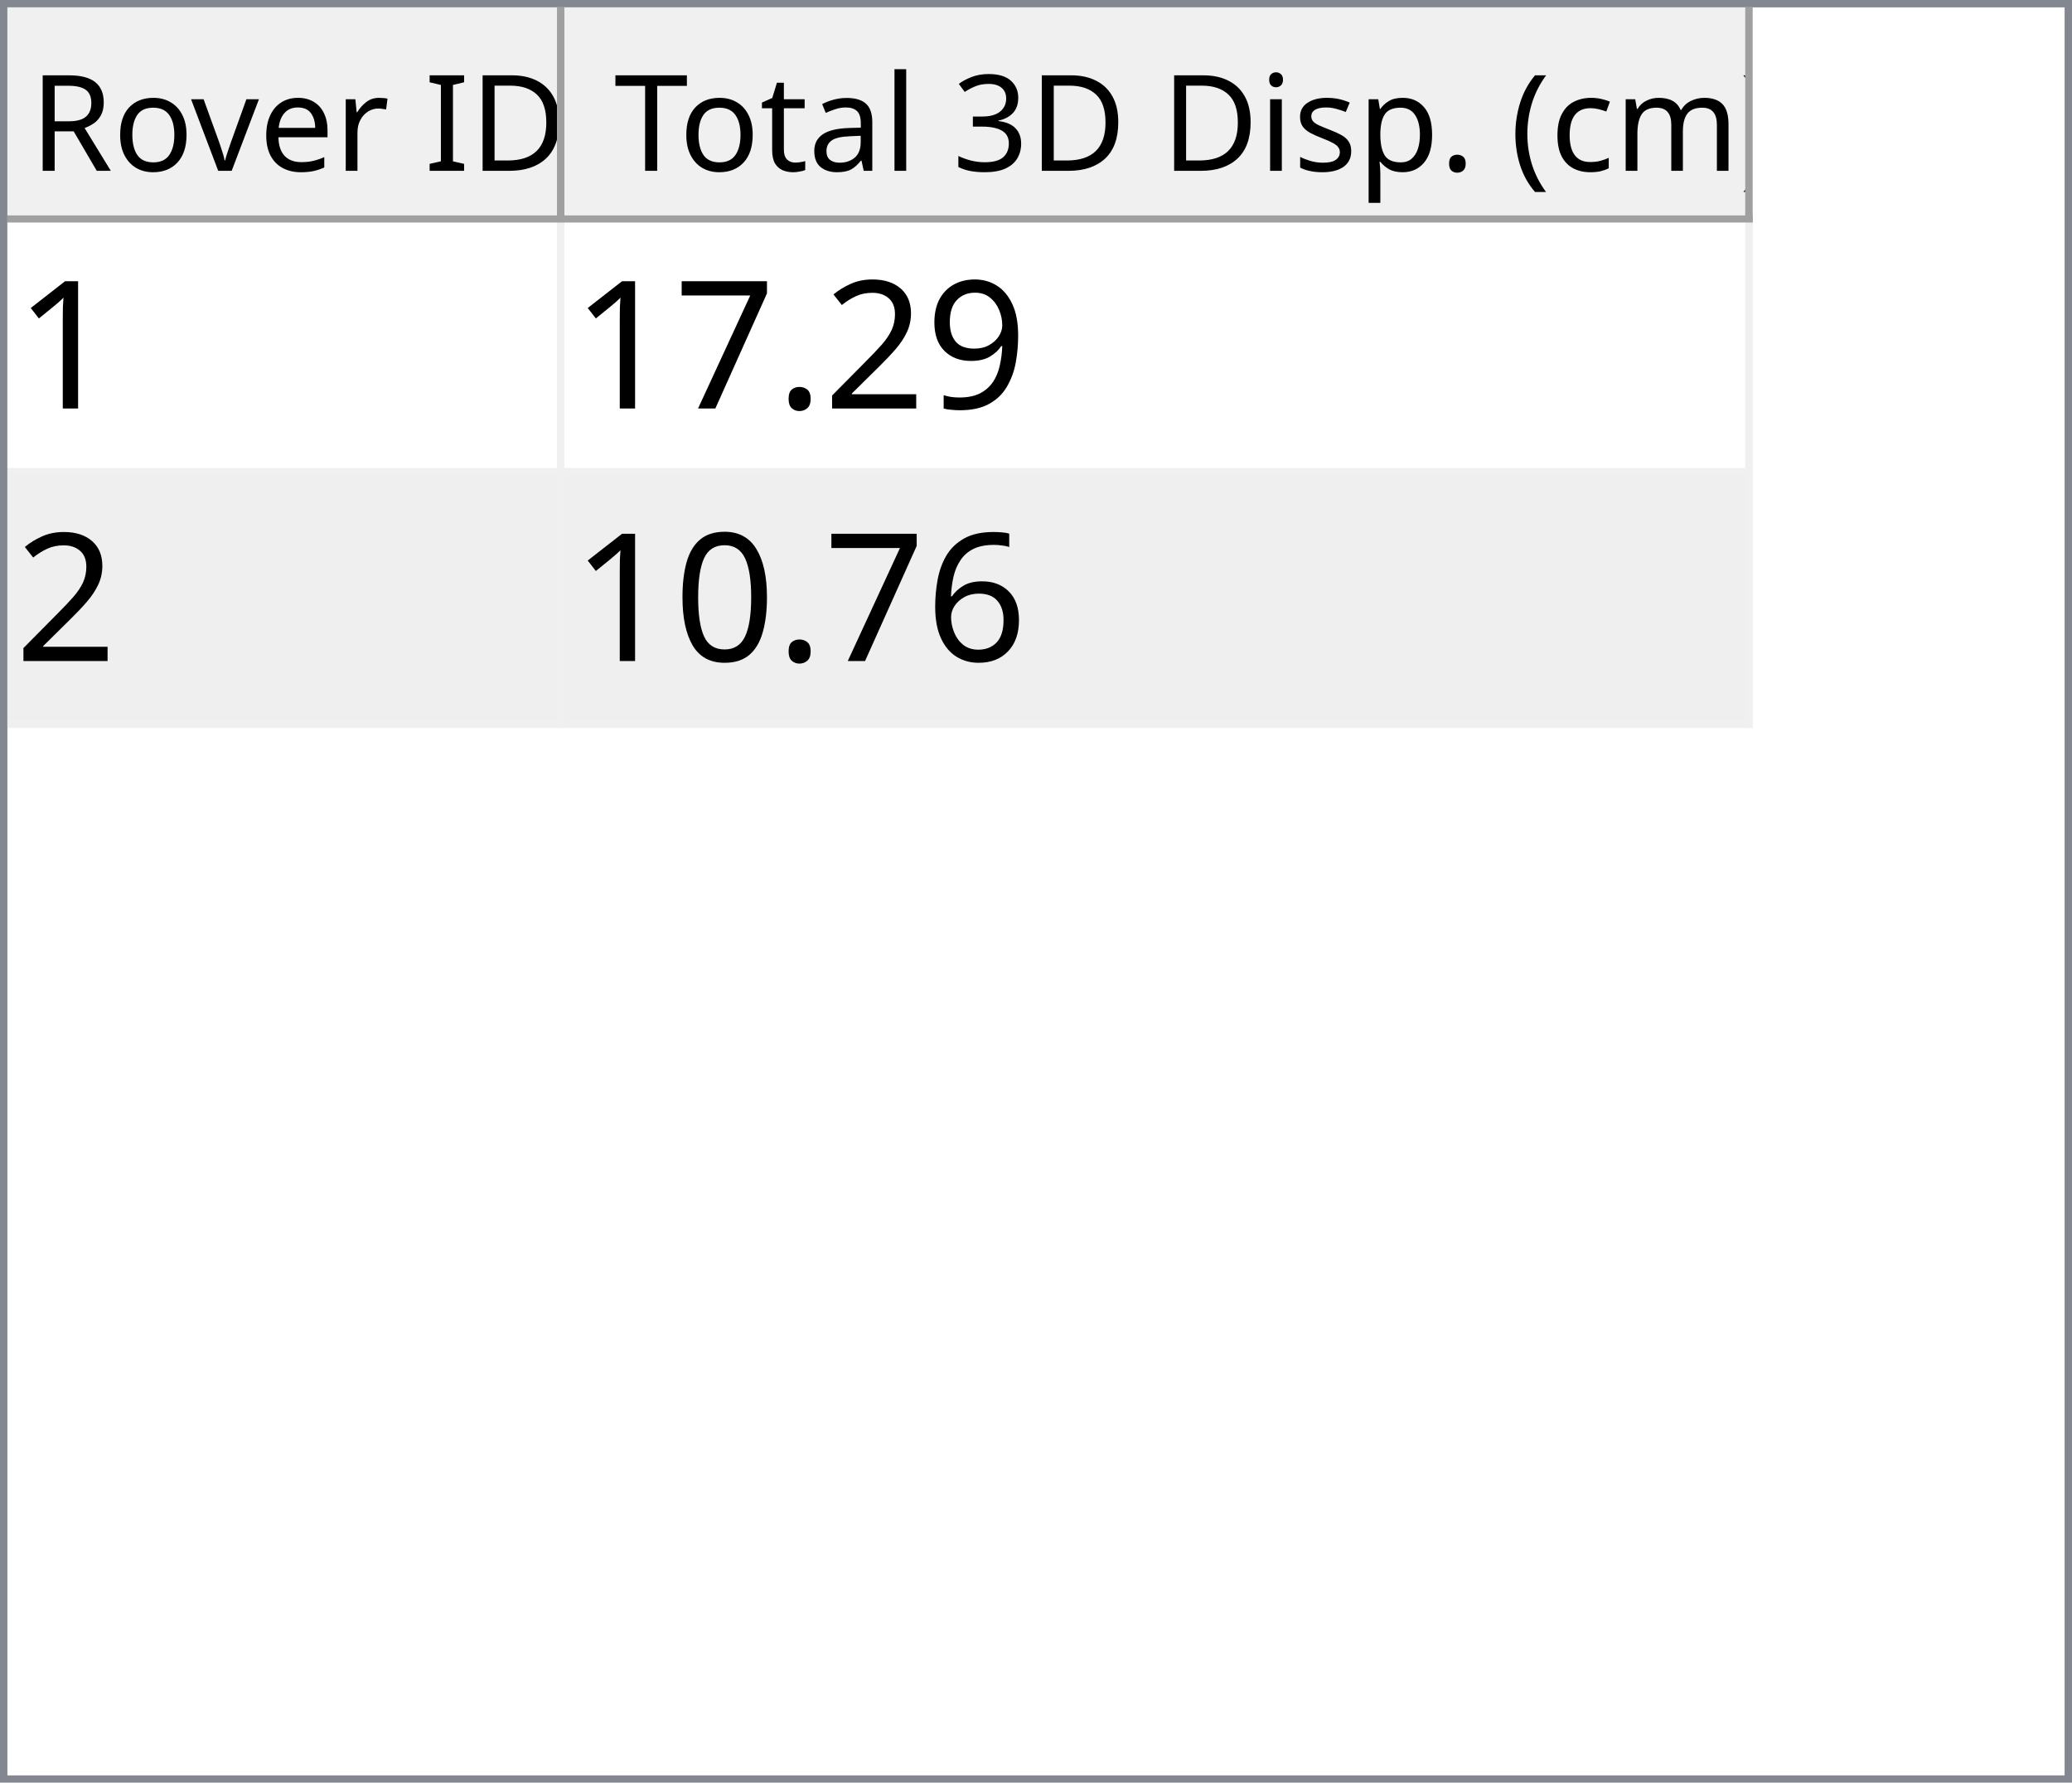
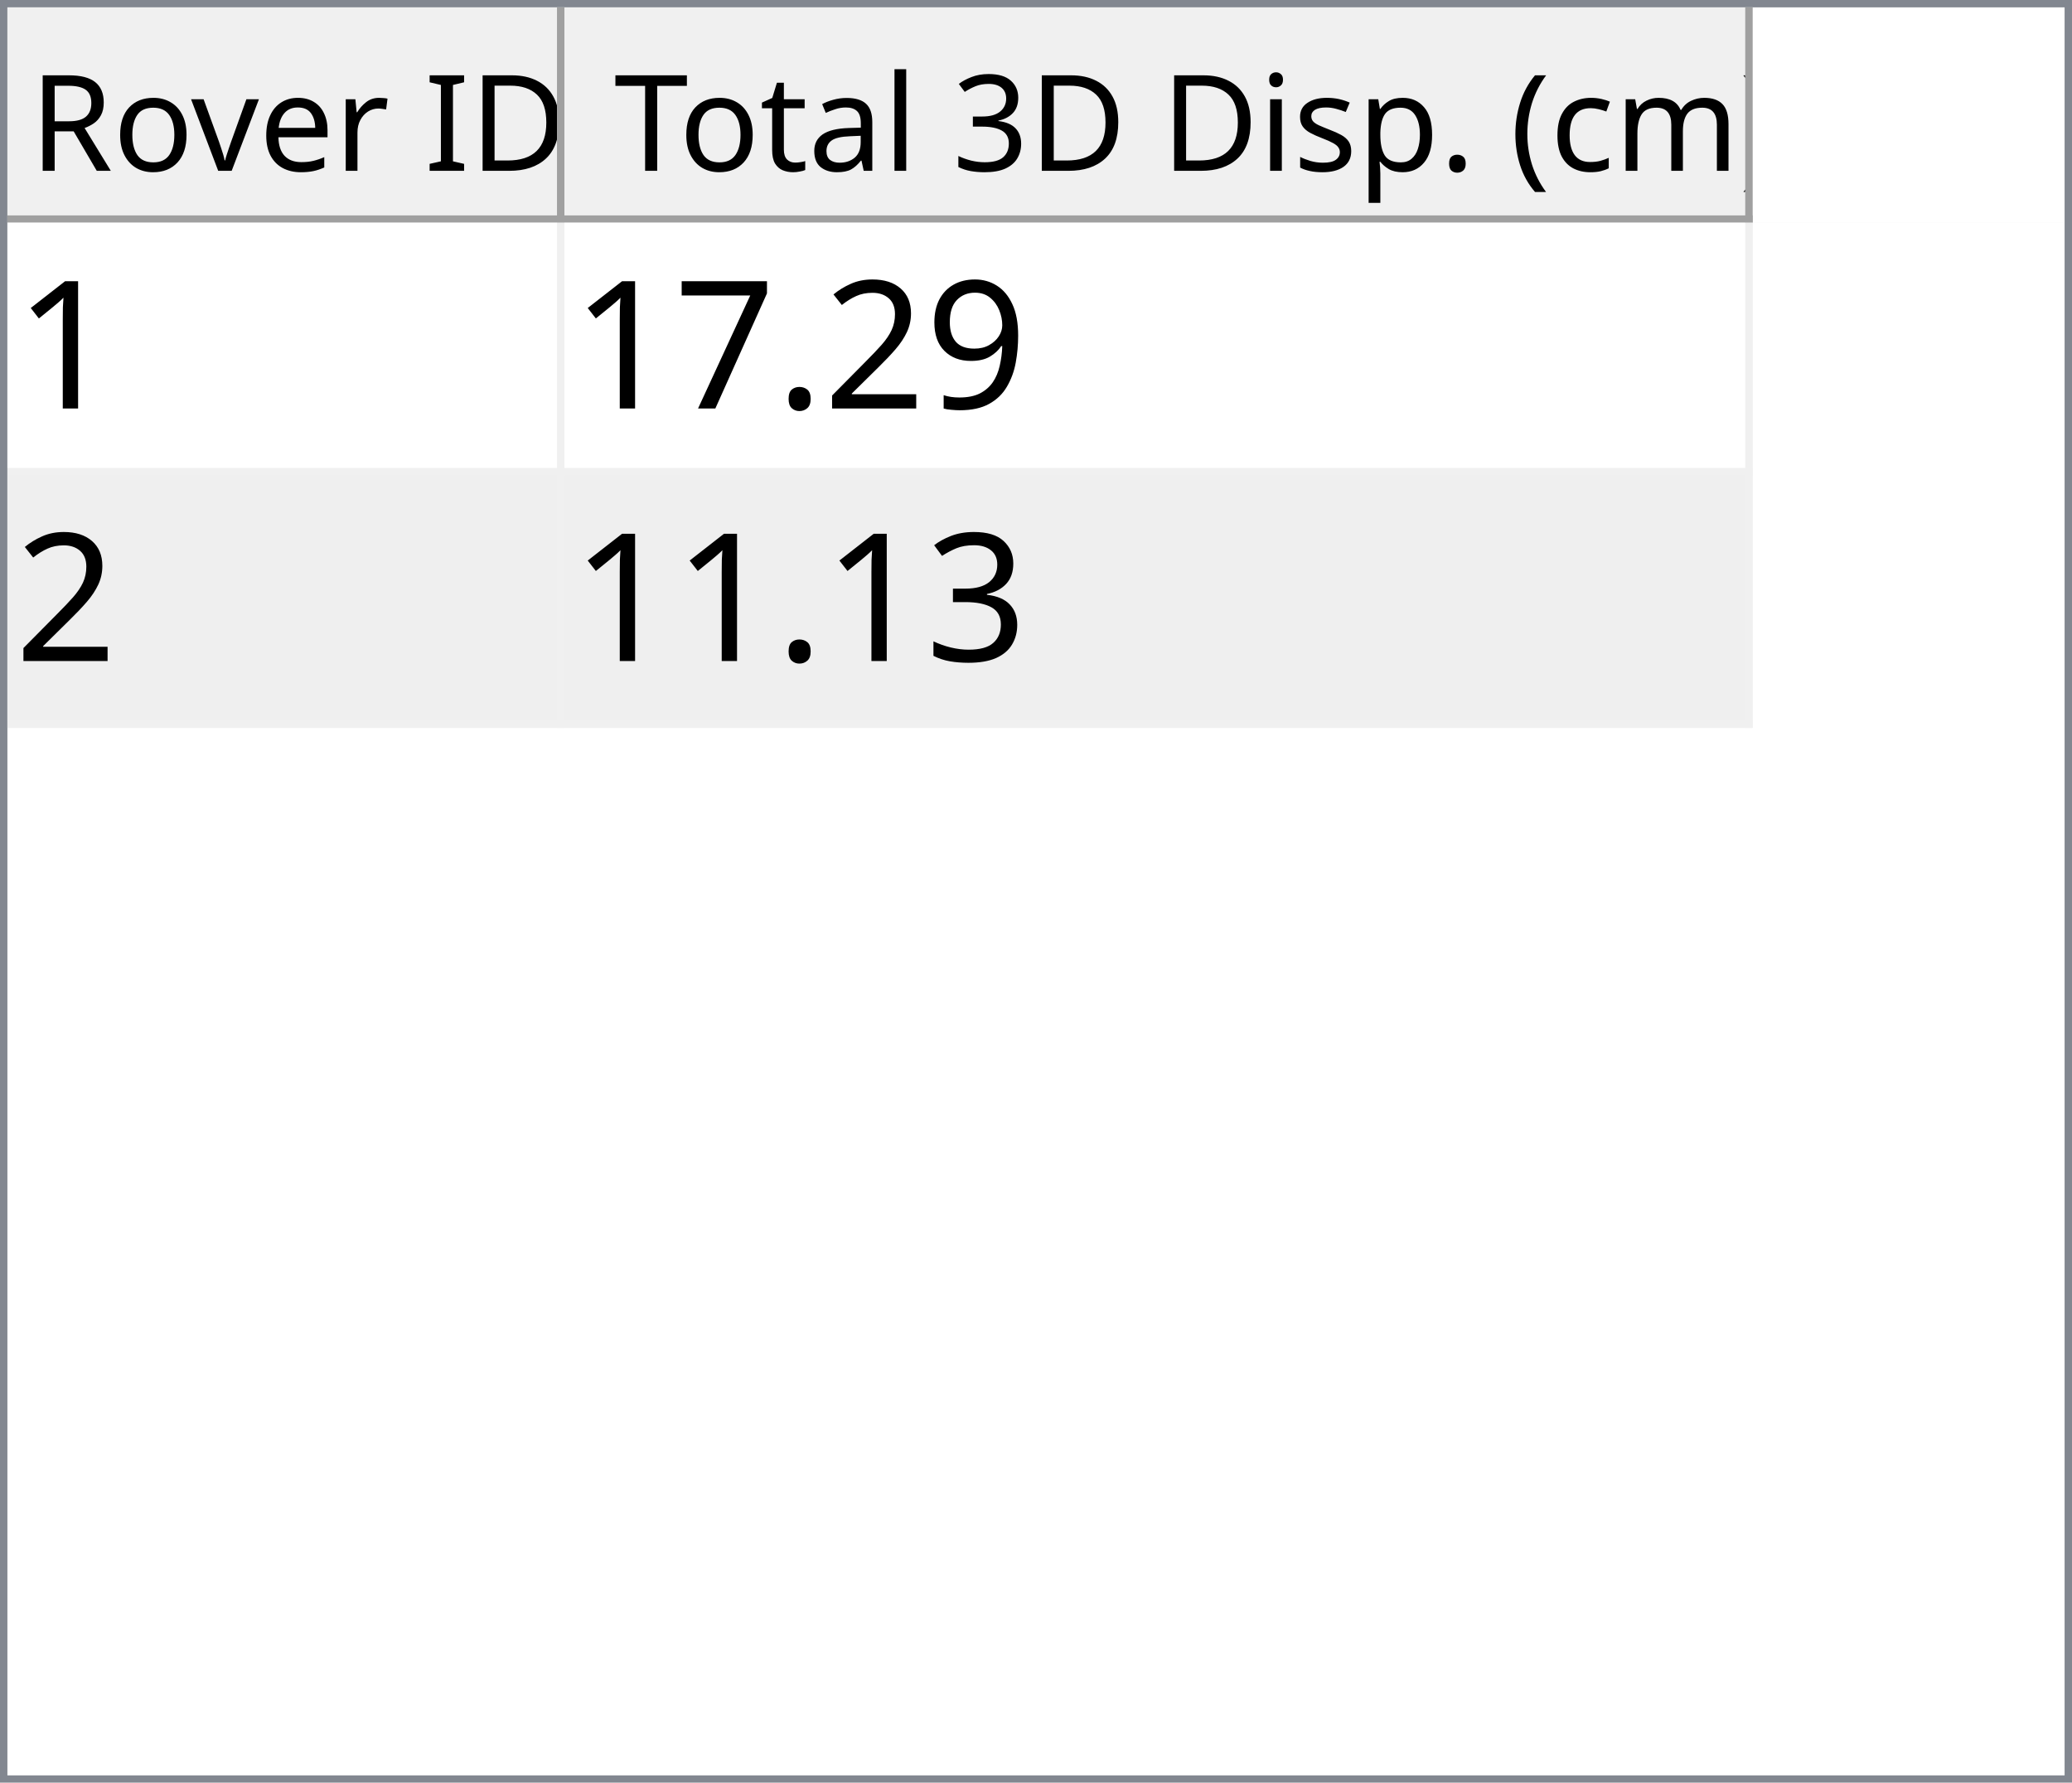
<svg xmlns="http://www.w3.org/2000/svg" style="fill-opacity:1; color-rendering:auto; color-interpolation:auto; text-rendering:auto; stroke:black; stroke-linecap:square; stroke-miterlimit:10; shape-rendering:auto; stroke-opacity:1; fill:black; stroke-dasharray:none; font-weight:normal; stroke-width:1; font-family:'Dialog'; font-style:normal; stroke-linejoin:miter; font-size:12px; stroke-dashoffset:0; image-rendering:auto;" width="279" height="240">
  <defs id="genericDefs" />
  <g>
    <defs id="defs1">
      <clipPath clipPathUnits="userSpaceOnUse" id="clipPath1">
        <path d="M0 0 L279 0 L279 240 L0 240 L0 0 Z" />
      </clipPath>
      <clipPath clipPathUnits="userSpaceOnUse" id="clipPath2">
        <path d="M0 0 L0 240 L279 240 L279 0 Z" />
      </clipPath>
      <clipPath clipPathUnits="userSpaceOnUse" id="clipPath3">
        <path d="M0 0 L0 29 L277 29 L277 0 Z" />
      </clipPath>
      <clipPath clipPathUnits="userSpaceOnUse" id="clipPath4">
        <path d="M0 0 L0 29 L75 29 L75 0 Z" />
      </clipPath>
      <clipPath clipPathUnits="userSpaceOnUse" id="clipPath5">
        <path d="M1 1 L1 28 L74 28 L74 1 Z" />
      </clipPath>
      <clipPath clipPathUnits="userSpaceOnUse" id="clipPath6">
        <path d="M0 0 L0 27 L73 27 L73 0 Z" />
      </clipPath>
      <clipPath clipPathUnits="userSpaceOnUse" id="clipPath7">
        <path d="M-0.5 -0.5 L-0.5 28.5 L74.5 28.5 L74.5 -0.5 Z" />
      </clipPath>
      <clipPath clipPathUnits="userSpaceOnUse" id="clipPath8">
        <path d="M0 0 L0 29 L160 29 L160 0 Z" />
      </clipPath>
      <clipPath clipPathUnits="userSpaceOnUse" id="clipPath9">
        <path d="M1 1 L1 28 L159 28 L159 1 Z" />
      </clipPath>
      <clipPath clipPathUnits="userSpaceOnUse" id="clipPath10">
        <path d="M0 0 L0 27 L158 27 L158 0 Z" />
      </clipPath>
      <clipPath clipPathUnits="userSpaceOnUse" id="clipPath11">
        <path d="M-0.5 -0.5 L-0.5 28.5 L159.5 28.5 L159.5 -0.5 Z" />
      </clipPath>
      <clipPath clipPathUnits="userSpaceOnUse" id="clipPath12">
        <path d="M0 0 L0 209 L277 209 L277 0 Z" />
      </clipPath>
      <clipPath clipPathUnits="userSpaceOnUse" id="clipPath13">
        <path d="M0 0 L0 68 L235 68 L235 0 Z" />
      </clipPath>
      <clipPath clipPathUnits="userSpaceOnUse" id="clipPath14">
        <path d="M-0.5 -0.5 L-0.5 67.5 L234.5 67.5 L234.5 -0.5 Z" />
      </clipPath>
      <clipPath clipPathUnits="userSpaceOnUse" id="clipPath15">
        <path d="M0 0 L0 33 L74 33 L74 0 Z" />
      </clipPath>
      <clipPath clipPathUnits="userSpaceOnUse" id="clipPath16">
        <path d="M0 0 L0 33 L159 33 L159 0 Z" />
      </clipPath>
      <font horiz-adv-x="64.551" id="font1">
        <font-face ascent="107.91" descent="25.098" units-per-em="100" style="font-style:normal; font-family:Segoe UI; font-weight:normal;" />
        <missing-glyph horiz-adv-x="64.551" d="M8.109 0 L8.109 68.266 L56.453 68.266 L56.453 0 L8.109 0 ZM15.328 7.234 L49.219 7.234 L49.219 61.031 L15.328 61.031 L15.328 7.234 Z" />
        <glyph unicode="D" horiz-adv-x="70.117" d="M9.188 0 L9.188 70.016 L28.516 70.016 Q65.531 70.016 65.531 35.891 Q65.531 19.672 55.25 9.836 Q44.969 0 27.734 0 L9.188 0 ZM17.391 62.594 L17.391 7.422 L27.828 7.422 Q41.609 7.422 49.273 14.797 Q56.938 22.172 56.938 35.688 Q56.938 62.594 28.328 62.594 L17.391 62.594 Z" />
        <glyph unicode="I" horiz-adv-x="26.611" d="M17.391 0 L9.188 0 L9.188 70.016 L17.391 70.016 L17.391 0 Z" />
        <glyph unicode=" " horiz-adv-x="27.393" d="" />
        <glyph unicode="r" horiz-adv-x="34.766" d="M34.188 41.891 Q32.078 43.5 28.125 43.5 Q23 43.5 19.555 38.672 Q16.109 33.844 16.109 25.484 L16.109 0 L8.109 0 L8.109 50 L16.109 50 L16.109 39.703 L16.312 39.703 Q18.016 44.969 21.531 47.922 Q25.047 50.875 29.391 50.875 Q32.516 50.875 34.188 50.203 L34.188 41.891 Z" />
        <glyph unicode="e" horiz-adv-x="52.295" d="M48.297 23 L12.984 23 Q13.188 14.656 17.484 10.109 Q21.781 5.562 29.297 5.562 Q37.75 5.562 44.828 11.141 L44.828 3.609 Q38.234 -1.172 27.391 -1.172 Q16.797 -1.172 10.742 5.641 Q4.688 12.453 4.688 24.812 Q4.688 36.469 11.305 43.82 Q17.922 51.172 27.734 51.172 Q37.547 51.172 42.922 44.828 Q48.297 38.484 48.297 27.203 L48.297 23 ZM40.094 29.781 Q40.047 36.719 36.75 40.578 Q33.453 44.438 27.594 44.438 Q21.922 44.438 17.969 40.383 Q14.016 36.328 13.094 29.781 L40.094 29.781 Z" />
        <glyph unicode="v" horiz-adv-x="47.9" d="M47.406 50 L27.484 0 L19.625 0 L0.688 50 L9.469 50 L22.172 13.672 Q23.578 9.672 23.922 6.688 L24.125 6.688 Q24.609 10.453 25.688 13.484 L38.969 50 L47.406 50 Z" />
        <glyph unicode="o" horiz-adv-x="58.594" d="M29 -1.172 Q17.922 -1.172 11.305 5.836 Q4.688 12.844 4.688 24.422 Q4.688 37.016 11.57 44.094 Q18.453 51.172 30.172 51.172 Q41.359 51.172 47.633 44.289 Q53.906 37.406 53.906 25.203 Q53.906 13.234 47.141 6.031 Q40.375 -1.172 29 -1.172 ZM29.594 44.438 Q21.875 44.438 17.383 39.188 Q12.891 33.938 12.891 24.703 Q12.891 15.828 17.43 10.695 Q21.969 5.562 29.594 5.562 Q37.359 5.562 41.531 10.594 Q45.703 15.625 45.703 24.906 Q45.703 34.281 41.531 39.359 Q37.359 44.438 29.594 44.438 Z" />
        <glyph unicode="R" horiz-adv-x="59.814" d="M59.375 0 L49.609 0 L37.891 19.625 Q36.281 22.359 34.766 24.289 Q33.25 26.219 31.664 27.438 Q30.078 28.656 28.25 29.219 Q26.422 29.781 24.125 29.781 L17.391 29.781 L17.391 0 L9.188 0 L9.188 70.016 L30.078 70.016 Q34.672 70.016 38.555 68.867 Q42.438 67.719 45.289 65.375 Q48.141 63.031 49.758 59.547 Q51.375 56.062 51.375 51.375 Q51.375 47.703 50.273 44.656 Q49.172 41.609 47.148 39.211 Q45.125 36.812 42.266 35.133 Q39.406 33.453 35.844 32.516 L35.844 32.328 Q37.594 31.547 38.891 30.547 Q40.188 29.547 41.359 28.18 Q42.531 26.812 43.68 25.078 Q44.828 23.344 46.234 21.047 L59.375 0 ZM17.391 62.594 L17.391 37.203 L28.516 37.203 Q31.594 37.203 34.203 38.133 Q36.812 39.062 38.719 40.797 Q40.625 42.531 41.703 45.047 Q42.781 47.562 42.781 50.688 Q42.781 56.297 39.141 59.445 Q35.5 62.594 28.609 62.594 L17.391 62.594 Z" />
        <glyph unicode=")" horiz-adv-x="30.176" d="M8.297 -15.922 L1.172 -15.922 Q16.406 2.344 16.406 26.812 Q16.406 51.469 1.078 70.016 L8.297 70.016 Q23.531 52.156 23.531 26.703 Q23.531 1.375 8.297 -15.922 Z" />
        <glyph unicode="m" horiz-adv-x="86.133" d="M79.109 0 L71.094 0 L71.094 28.719 Q71.094 37.016 68.531 40.727 Q65.969 44.438 59.906 44.438 Q54.781 44.438 51.195 39.75 Q47.609 35.062 47.609 28.516 L47.609 0 L39.594 0 L39.594 29.688 Q39.594 44.438 28.219 44.438 Q22.953 44.438 19.531 40.016 Q16.109 35.594 16.109 28.516 L16.109 0 L8.109 0 L8.109 50 L16.109 50 L16.109 42.094 L16.312 42.094 Q21.625 51.172 31.844 51.172 Q36.969 51.172 40.773 48.312 Q44.578 45.453 46 40.828 Q51.562 51.172 62.594 51.172 Q79.109 51.172 79.109 30.812 L79.109 0 Z" />
        <glyph unicode="c" horiz-adv-x="46.191" d="M42.188 2.297 Q36.422 -1.172 28.516 -1.172 Q17.828 -1.172 11.258 5.789 Q4.688 12.75 4.688 23.828 Q4.688 36.188 11.766 43.68 Q18.844 51.172 30.672 51.172 Q37.25 51.172 42.281 48.734 L42.281 40.531 Q36.719 44.438 30.375 44.438 Q22.703 44.438 17.797 38.945 Q12.891 33.453 12.891 24.516 Q12.891 15.719 17.508 10.641 Q22.125 5.562 29.891 5.562 Q36.422 5.562 42.188 9.906 L42.188 2.297 Z" />
        <glyph unicode="(" horiz-adv-x="30.176" d="M29.109 -15.922 L21.969 -15.922 Q6.844 1.375 6.844 26.703 Q6.844 52.156 21.969 70.016 L29.203 70.016 Q13.875 51.469 13.875 26.812 Q13.875 2.344 29.109 -15.922 Z" />
        <glyph unicode="." horiz-adv-x="21.68" d="M10.891 -1.078 Q8.641 -1.078 7.055 0.539 Q5.469 2.156 5.469 4.391 Q5.469 6.641 7.055 8.273 Q8.641 9.906 10.891 9.906 Q13.188 9.906 14.797 8.273 Q16.406 6.641 16.406 4.391 Q16.406 2.156 14.797 0.539 Q13.188 -1.078 10.891 -1.078 Z" />
        <glyph unicode="p" horiz-adv-x="58.789" d="M16.312 7.234 L16.109 7.234 L16.109 -23 L8.109 -23 L8.109 50 L16.109 50 L16.109 41.219 L16.312 41.219 Q22.219 51.172 33.594 51.172 Q43.266 51.172 48.688 44.461 Q54.109 37.75 54.109 26.469 Q54.109 13.922 48 6.375 Q41.891 -1.172 31.297 -1.172 Q21.578 -1.172 16.312 7.234 ZM16.109 27.391 L16.109 20.406 Q16.109 14.203 20.141 9.883 Q24.172 5.562 30.375 5.562 Q37.641 5.562 41.773 11.133 Q45.906 16.703 45.906 26.609 Q45.906 34.969 42.047 39.703 Q38.188 44.438 31.594 44.438 Q24.609 44.438 20.359 39.578 Q16.109 34.719 16.109 27.391 Z" />
        <glyph unicode="s" horiz-adv-x="42.432" d="M5.078 1.812 L5.078 10.406 Q11.625 5.562 19.484 5.562 Q30.031 5.562 30.031 12.594 Q30.031 14.594 29.125 15.992 Q28.219 17.391 26.68 18.461 Q25.141 19.531 23.07 20.383 Q21 21.234 18.609 22.172 Q15.281 23.484 12.766 24.828 Q10.25 26.172 8.57 27.859 Q6.891 29.547 6.031 31.695 Q5.172 33.844 5.172 36.719 Q5.172 40.234 6.789 42.945 Q8.406 45.656 11.086 47.484 Q13.766 49.312 17.211 50.242 Q20.656 51.172 24.312 51.172 Q30.812 51.172 35.938 48.922 L35.938 40.828 Q30.422 44.438 23.25 44.438 Q21 44.438 19.195 43.922 Q17.391 43.406 16.094 42.477 Q14.797 41.547 14.086 40.258 Q13.375 38.969 13.375 37.406 Q13.375 35.453 14.086 34.133 Q14.797 32.812 16.164 31.789 Q17.531 30.766 19.484 29.938 Q21.438 29.109 23.922 28.125 Q27.25 26.859 29.883 25.516 Q32.516 24.172 34.375 22.484 Q36.234 20.797 37.234 18.602 Q38.234 16.406 38.234 13.375 Q38.234 9.672 36.602 6.938 Q34.969 4.203 32.234 2.398 Q29.5 0.594 25.93 -0.289 Q22.359 -1.172 18.453 -1.172 Q10.75 -1.172 5.078 1.812 Z" />
        <glyph unicode="i" horiz-adv-x="24.219" d="M12.203 62.703 Q10.062 62.703 8.547 64.164 Q7.031 65.625 7.031 67.875 Q7.031 70.125 8.547 71.609 Q10.062 73.094 12.203 73.094 Q14.406 73.094 15.945 71.609 Q17.484 70.125 17.484 67.875 Q17.484 65.719 15.945 64.211 Q14.406 62.703 12.203 62.703 ZM16.109 0 L8.109 0 L8.109 50 L16.109 50 L16.109 0 Z" />
        <glyph unicode="3" horiz-adv-x="53.906" d="M46.531 19.828 Q46.531 15.094 44.75 11.211 Q42.969 7.328 39.719 4.57 Q36.469 1.812 31.93 0.297 Q27.391 -1.219 21.922 -1.219 Q11.922 -1.219 6 2.594 L6 11.188 Q13.094 5.609 22.219 5.609 Q25.875 5.609 28.828 6.539 Q31.781 7.469 33.906 9.227 Q36.031 10.984 37.18 13.477 Q38.328 15.969 38.328 19.094 Q38.328 32.812 18.797 32.812 L12.984 32.812 L12.984 39.594 L18.5 39.594 Q35.797 39.594 35.797 52.484 Q35.797 64.406 22.609 64.406 Q15.188 64.406 8.688 59.422 L8.688 67.188 Q15.375 71.188 24.609 71.188 Q29 71.188 32.57 69.969 Q36.141 68.75 38.68 66.555 Q41.219 64.359 42.609 61.281 Q44 58.203 44 54.5 Q44 40.672 30.031 36.719 L30.031 36.531 Q33.594 36.141 36.625 34.797 Q39.656 33.453 41.852 31.305 Q44.047 29.156 45.289 26.25 Q46.531 23.344 46.531 19.828 Z" />
        <glyph unicode="l" horiz-adv-x="24.219" d="M16.109 0 L8.109 0 L8.109 74.031 L16.109 74.031 L16.109 0 Z" />
        <glyph unicode="a" horiz-adv-x="50.879" d="M43.891 0 L35.891 0 L35.891 7.812 L35.688 7.812 Q30.469 -1.172 20.312 -1.172 Q12.844 -1.172 8.617 2.781 Q4.391 6.734 4.391 13.281 Q4.391 27.297 20.906 29.594 L35.891 31.688 Q35.891 44.438 25.594 44.438 Q16.547 44.438 9.281 38.281 L9.281 46.484 Q16.656 51.172 26.266 51.172 Q43.891 51.172 43.891 32.516 L43.891 0 ZM35.891 25.297 L23.828 23.641 Q18.266 22.859 15.43 20.875 Q12.594 18.891 12.594 13.875 Q12.594 10.203 15.211 7.883 Q17.828 5.562 22.172 5.562 Q28.125 5.562 32.008 9.742 Q35.891 13.922 35.891 20.312 L35.891 25.297 Z" />
        <glyph unicode="t" horiz-adv-x="33.887" d="M31.297 0.484 Q28.469 -1.078 23.828 -1.078 Q10.688 -1.078 10.688 13.578 L10.688 43.172 L2.094 43.172 L2.094 50 L10.688 50 L10.688 62.203 L18.703 64.797 L18.703 50 L31.297 50 L31.297 43.172 L18.703 43.172 L18.703 14.984 Q18.703 9.969 20.414 7.82 Q22.125 5.672 26.078 5.672 Q29.109 5.672 31.297 7.328 L31.297 0.484 Z" />
        <glyph unicode="T" horiz-adv-x="52.393" d="M50.594 62.594 L30.375 62.594 L30.375 0 L22.172 0 L22.172 62.594 L2 62.594 L2 70.016 L50.594 70.016 L50.594 62.594 Z" />
      </font>
      <font horiz-adv-x="75.0" id="font2">
        <font-face ascent="100.537" descent="21.973" units-per-em="100" style="font-style:normal; font-family:sans-serif; font-weight:normal;" />
        <missing-glyph horiz-adv-x="75.0" d="M12.5 0 L12.5 62.5 L62.5 62.5 L62.5 0 L12.5 0 ZM14.062 1.562 L60.938 1.562 L60.938 60.938 L14.062 60.938 L14.062 1.562 Z" />
        <glyph unicode="1" horiz-adv-x="55.615" d="M37.25 0 L28.469 0 L28.469 56 Q25.297 52.984 20.141 49.953 Q14.984 46.922 10.891 45.406 L10.891 53.906 Q18.266 57.375 23.781 62.305 Q29.297 67.234 31.594 71.875 L37.25 71.875 L37.25 0 Z" />
        <glyph unicode="9" horiz-adv-x="55.615" d="M5.469 16.547 L13.922 17.328 Q14.984 11.375 18.016 8.688 Q21.047 6 25.781 6 Q29.828 6 32.883 7.859 Q35.938 9.719 37.891 12.82 Q39.844 15.922 41.164 21.195 Q42.484 26.469 42.484 31.938 Q42.484 32.516 42.438 33.688 Q39.797 29.5 35.234 26.883 Q30.672 24.266 25.344 24.266 Q16.453 24.266 10.305 30.711 Q4.156 37.156 4.156 47.703 Q4.156 58.594 10.578 65.234 Q17 71.875 26.656 71.875 Q33.641 71.875 39.43 68.117 Q45.219 64.359 48.219 57.398 Q51.219 50.438 51.219 37.25 Q51.219 23.531 48.242 15.406 Q45.266 7.281 39.383 3.031 Q33.5 -1.219 25.594 -1.219 Q17.188 -1.219 11.867 3.445 Q6.547 8.109 5.469 16.547 ZM41.453 48.141 Q41.453 55.719 37.43 60.156 Q33.406 64.594 27.734 64.594 Q21.875 64.594 17.531 59.812 Q13.188 55.031 13.188 47.406 Q13.188 40.578 17.312 36.305 Q21.438 32.031 27.484 32.031 Q33.594 32.031 37.523 36.305 Q41.453 40.578 41.453 48.141 Z" />
        <glyph unicode="2" horiz-adv-x="55.615" d="M50.344 8.453 L50.344 0 L3.031 0 Q2.938 3.172 4.047 6.109 Q5.859 10.938 9.836 15.625 Q13.812 20.312 21.344 26.469 Q33.016 36.031 37.117 41.625 Q41.219 47.219 41.219 52.203 Q41.219 57.422 37.477 61.008 Q33.734 64.594 27.734 64.594 Q21.391 64.594 17.578 60.789 Q13.766 56.984 13.719 50.25 L4.688 51.172 Q5.609 61.281 11.664 66.578 Q17.719 71.875 27.938 71.875 Q38.234 71.875 44.242 66.164 Q50.25 60.453 50.25 52 Q50.25 47.703 48.492 43.555 Q46.734 39.406 42.656 34.812 Q38.578 30.219 29.109 22.219 Q21.188 15.578 18.945 13.211 Q16.703 10.844 15.234 8.453 L50.344 8.453 Z" />
        <glyph unicode="." horiz-adv-x="27.783" d="M9.078 0 L9.078 10.016 L19.094 10.016 L19.094 0 L9.078 0 Z" />
        <glyph unicode="7" horiz-adv-x="55.615" d="M4.734 62.203 L4.734 70.656 L51.078 70.656 L51.078 63.812 Q44.234 56.547 37.523 44.484 Q30.812 32.422 27.156 19.672 Q24.516 10.688 23.781 0 L14.75 0 Q14.891 8.453 18.062 20.414 Q21.234 32.375 27.172 43.484 Q33.109 54.594 39.797 62.203 L4.734 62.203 Z" />
-         <glyph unicode="6" horiz-adv-x="55.615" d="M49.75 54.047 L41.016 53.375 Q39.844 58.547 37.703 60.891 Q34.125 64.656 28.906 64.656 Q24.703 64.656 21.531 62.312 Q17.391 59.281 14.992 53.469 Q12.594 47.656 12.5 36.922 Q15.672 41.75 20.266 44.094 Q24.859 46.438 29.891 46.438 Q38.672 46.438 44.852 39.969 Q51.031 33.5 51.031 23.25 Q51.031 16.5 48.125 10.719 Q45.219 4.938 40.141 1.859 Q35.062 -1.219 28.609 -1.219 Q17.625 -1.219 10.695 6.859 Q3.766 14.938 3.766 33.5 Q3.766 54.25 11.422 63.672 Q18.109 71.875 29.438 71.875 Q37.891 71.875 43.289 67.141 Q48.688 62.406 49.75 54.047 ZM13.875 23.188 Q13.875 18.656 15.797 14.508 Q17.719 10.359 21.188 8.18 Q24.656 6 28.469 6 Q34.031 6 38.039 10.492 Q42.047 14.984 42.047 22.703 Q42.047 30.125 38.086 34.398 Q34.125 38.672 28.125 38.672 Q22.172 38.672 18.023 34.398 Q13.875 30.125 13.875 23.188 Z" />
-         <glyph unicode="0" horiz-adv-x="55.615" d="M4.156 35.297 Q4.156 48 6.766 55.742 Q9.375 63.484 14.523 67.68 Q19.672 71.875 27.484 71.875 Q33.25 71.875 37.594 69.555 Q41.938 67.234 44.773 62.867 Q47.609 58.5 49.219 52.227 Q50.828 45.953 50.828 35.297 Q50.828 22.703 48.242 14.969 Q45.656 7.234 40.508 3.008 Q35.359 -1.219 27.484 -1.219 Q17.141 -1.219 11.234 6.203 Q4.156 15.141 4.156 35.297 ZM13.188 35.297 Q13.188 17.672 17.312 11.836 Q21.438 6 27.484 6 Q33.547 6 37.672 11.859 Q41.797 17.719 41.797 35.297 Q41.797 52.984 37.672 58.789 Q33.547 64.594 27.391 64.594 Q21.344 64.594 17.719 59.469 Q13.188 52.938 13.188 35.297 Z" />
+         <glyph unicode="3" horiz-adv-x="55.615" d="M4.203 18.891 L12.984 20.062 Q14.5 12.594 18.141 9.297 Q21.781 6 27 6 Q33.203 6 37.477 10.297 Q41.75 14.594 41.75 20.953 Q41.75 27 37.797 30.93 Q33.844 34.859 27.734 34.859 Q25.25 34.859 21.531 33.891 L22.516 41.609 Q23.391 41.5 23.922 41.5 Q29.547 41.5 34.039 44.43 Q38.531 47.359 38.531 53.469 Q38.531 58.297 35.258 61.477 Q31.984 64.656 26.812 64.656 Q21.688 64.656 18.266 61.43 Q14.844 58.203 13.875 51.766 L5.078 53.328 Q6.688 62.156 12.398 67.016 Q18.109 71.875 26.609 71.875 Q32.469 71.875 37.398 69.359 Q42.328 66.844 44.945 62.5 Q47.562 58.156 47.562 53.266 Q47.562 48.641 45.07 44.828 Q42.578 41.016 37.703 38.766 Q44.047 37.312 47.562 32.695 Q51.078 28.078 51.078 21.141 Q51.078 11.766 44.242 5.25 Q37.406 -1.266 26.953 -1.266 Q17.531 -1.266 11.305 4.352 Q5.078 9.969 4.203 18.891 Z" />
      </font>
    </defs>
    <g style="fill:white; stroke:white;">
      <rect x="0" y="0" width="279" style="clip-path:url(#clipPath1); stroke:none;" height="240" />
    </g>
    <g style="fill:white; text-rendering:optimizeSpeed; color-rendering:optimizeSpeed; image-rendering:optimizeSpeed; shape-rendering:crispEdges; stroke:white; color-interpolation:sRGB;">
      <rect x="0" width="279" height="240" y="0" style="stroke:none;" />
      <path style="stroke:none;" d="M0 240 L279 240 L279 0 L0 0 Z" />
    </g>
    <g style="fill:rgb(240,240,240); font-size:18px; font-family:'Segoe UI'; stroke:rgb(240,240,240);">
      <rect x="0" y="0" width="279" style="clip-path:url(#clipPath2); stroke:none;" height="240" />
    </g>
    <g style="fill:rgb(130,135,144); font-size:18px; font-family:'Segoe UI'; stroke:rgb(130,135,144);">
      <path d="M0 0 L279 0 L279 240 L0 240 L0 0 ZM1 1 L278 1 L278 239 L1 239 L1 1 Z" style="fill-rule:evenodd; clip-path:url(#clipPath2); stroke:none;" />
    </g>
    <g style="fill:white; font-size:18px; font-family:'Segoe UI'; stroke:white;" transform="translate(1,1)">
      <rect x="0" y="0" width="277" style="clip-path:url(#clipPath3); stroke:none;" height="29" />
    </g>
    <g style="fill:rgb(240,240,240); font-size:18px; font-family:'Segoe UI'; stroke:rgb(240,240,240);" transform="translate(1,1)">
      <rect x="0" y="0" width="75" style="clip-path:url(#clipPath4); stroke:none;" height="29" />
    </g>
    <g style="font-family:'Segoe UI'; font-size:18px;" transform="translate(2,2)">
      <text x="2" xml:space="preserve" y="21" style="clip-path:url(#clipPath6); stroke:none;">Rover ID</text>
    </g>
    <g transform="translate(1.5,1.5)" style="fill:rgb(160,160,160); font-size:18px; font-family:'Segoe UI'; stroke:rgb(160,160,160); stroke-linejoin:bevel;">
      <line x1="74" x2="74" y1="0" style="fill:none; clip-path:url(#clipPath7);" y2="28" />
    </g>
    <g transform="matrix(1,0,0,1,1,1) translate(0.5,0.5)" style="fill:rgb(160,160,160); font-size:18px; font-family:'Segoe UI'; stroke:rgb(160,160,160); stroke-linejoin:bevel;">
      <line x1="0" x2="74" y1="28" style="fill:none; clip-path:url(#clipPath7);" y2="28" />
    </g>
    <g style="fill:rgb(240,240,240); font-size:18px; font-family:'Segoe UI'; stroke:rgb(240,240,240);" transform="translate(76,1)">
      <rect x="0" y="0" width="160" style="clip-path:url(#clipPath8); stroke:none;" height="29" />
    </g>
    <g style="font-family:'Segoe UI'; font-size:18px;" transform="translate(77,2)">
      <text x="1" xml:space="preserve" y="21" style="clip-path:url(#clipPath10); stroke:none;"> Total 3D Disp. (cm)</text>
    </g>
    <g transform="translate(76.5,1.5)" style="fill:rgb(160,160,160); font-size:18px; font-family:'Segoe UI'; stroke:rgb(160,160,160); stroke-linejoin:bevel;">
      <line x1="159" x2="159" y1="0" style="fill:none; clip-path:url(#clipPath11);" y2="28" />
    </g>
    <g transform="matrix(1,0,0,1,76,1) translate(0.5,0.5)" style="fill:rgb(160,160,160); font-size:18px; font-family:'Segoe UI'; stroke:rgb(160,160,160); stroke-linejoin:bevel;">
      <line x1="0" x2="159" y1="28" style="fill:none; clip-path:url(#clipPath11);" y2="28" />
    </g>
    <g style="fill:white; font-size:18px; font-family:'Segoe UI'; stroke:white;" transform="translate(1,30)">
      <rect x="0" y="0" width="277" style="clip-path:url(#clipPath12); stroke:none;" height="209" />
    </g>
    <g style="fill:rgb(240,240,240); font-size:24px; font-family:sans-serif; stroke:rgb(240,240,240);" transform="translate(1,30)">
      <rect x="0" y="0" width="235" style="clip-path:url(#clipPath13); stroke:none;" height="68" />
      <line transform="translate(0.5,0.5)" x1="0" x2="234" y1="33" style="clip-path:url(#clipPath14); fill:none; stroke-linejoin:bevel;" y2="33" />
    </g>
    <g transform="matrix(1,0,0,1,1,30) translate(0.5,0.5)" style="fill:rgb(240,240,240); font-size:24px; font-family:sans-serif; stroke:rgb(240,240,240); stroke-linejoin:bevel;">
      <line x1="0" x2="234" y1="67" style="fill:none; clip-path:url(#clipPath14);" y2="67" />
    </g>
    <g transform="matrix(1,0,0,1,1,30) translate(0.5,0.5)" style="fill:rgb(240,240,240); font-size:24px; font-family:sans-serif; stroke:rgb(240,240,240); stroke-linejoin:bevel;">
      <line x1="74" x2="74" y1="0" style="fill:none; clip-path:url(#clipPath14);" y2="67" />
    </g>
    <g transform="matrix(1,0,0,1,1,30) translate(0.5,0.5)" style="fill:rgb(240,240,240); font-size:24px; font-family:sans-serif; stroke:rgb(240,240,240); stroke-linejoin:bevel;">
      <line x1="234" x2="234" y1="0" style="fill:none; clip-path:url(#clipPath14);" y2="67" />
    </g>
    <g style="fill:white; font-size:24px; font-family:sans-serif; stroke:white;" transform="matrix(1,0,0,1,1,30)">
      <rect x="0" y="0" width="74" style="clip-path:url(#clipPath15); stroke:none;" height="33" />
      <text x="1" y="25" style="fill:black; clip-path:url(#clipPath15); stroke:none;" xml:space="preserve">1</text>
    </g>
    <g style="fill:white; font-size:24px; font-family:sans-serif; stroke:white;" transform="matrix(1,0,0,1,1,30) translate(75,0)">
      <rect x="0" y="0" width="159" style="clip-path:url(#clipPath16); stroke:none;" height="33" />
      <text x="1" y="25" style="fill:black; clip-path:url(#clipPath16); stroke:none;" xml:space="preserve">17.29</text>
    </g>
    <g style="fill:rgb(239,239,239); font-size:24px; font-family:sans-serif; stroke:rgb(239,239,239);" transform="matrix(1,0,0,1,1,30) translate(0,34)">
      <rect x="0" y="0" width="74" style="clip-path:url(#clipPath15); stroke:none;" height="33" />
      <text x="1" y="25" style="fill:black; clip-path:url(#clipPath15); stroke:none;" xml:space="preserve">2</text>
    </g>
    <g style="fill:rgb(239,239,239); font-size:24px; font-family:sans-serif; stroke:rgb(239,239,239);" transform="matrix(1,0,0,1,1,30) translate(75,34)">
      <rect x="0" y="0" width="159" style="clip-path:url(#clipPath16); stroke:none;" height="33" />
-       <text x="1" y="25" style="fill:black; clip-path:url(#clipPath16); stroke:none;" xml:space="preserve">10.76</text>
+       <text x="1" y="25" style="fill:black; clip-path:url(#clipPath16); stroke:none;" xml:space="preserve">11.13</text>
    </g>
  </g>
</svg>
